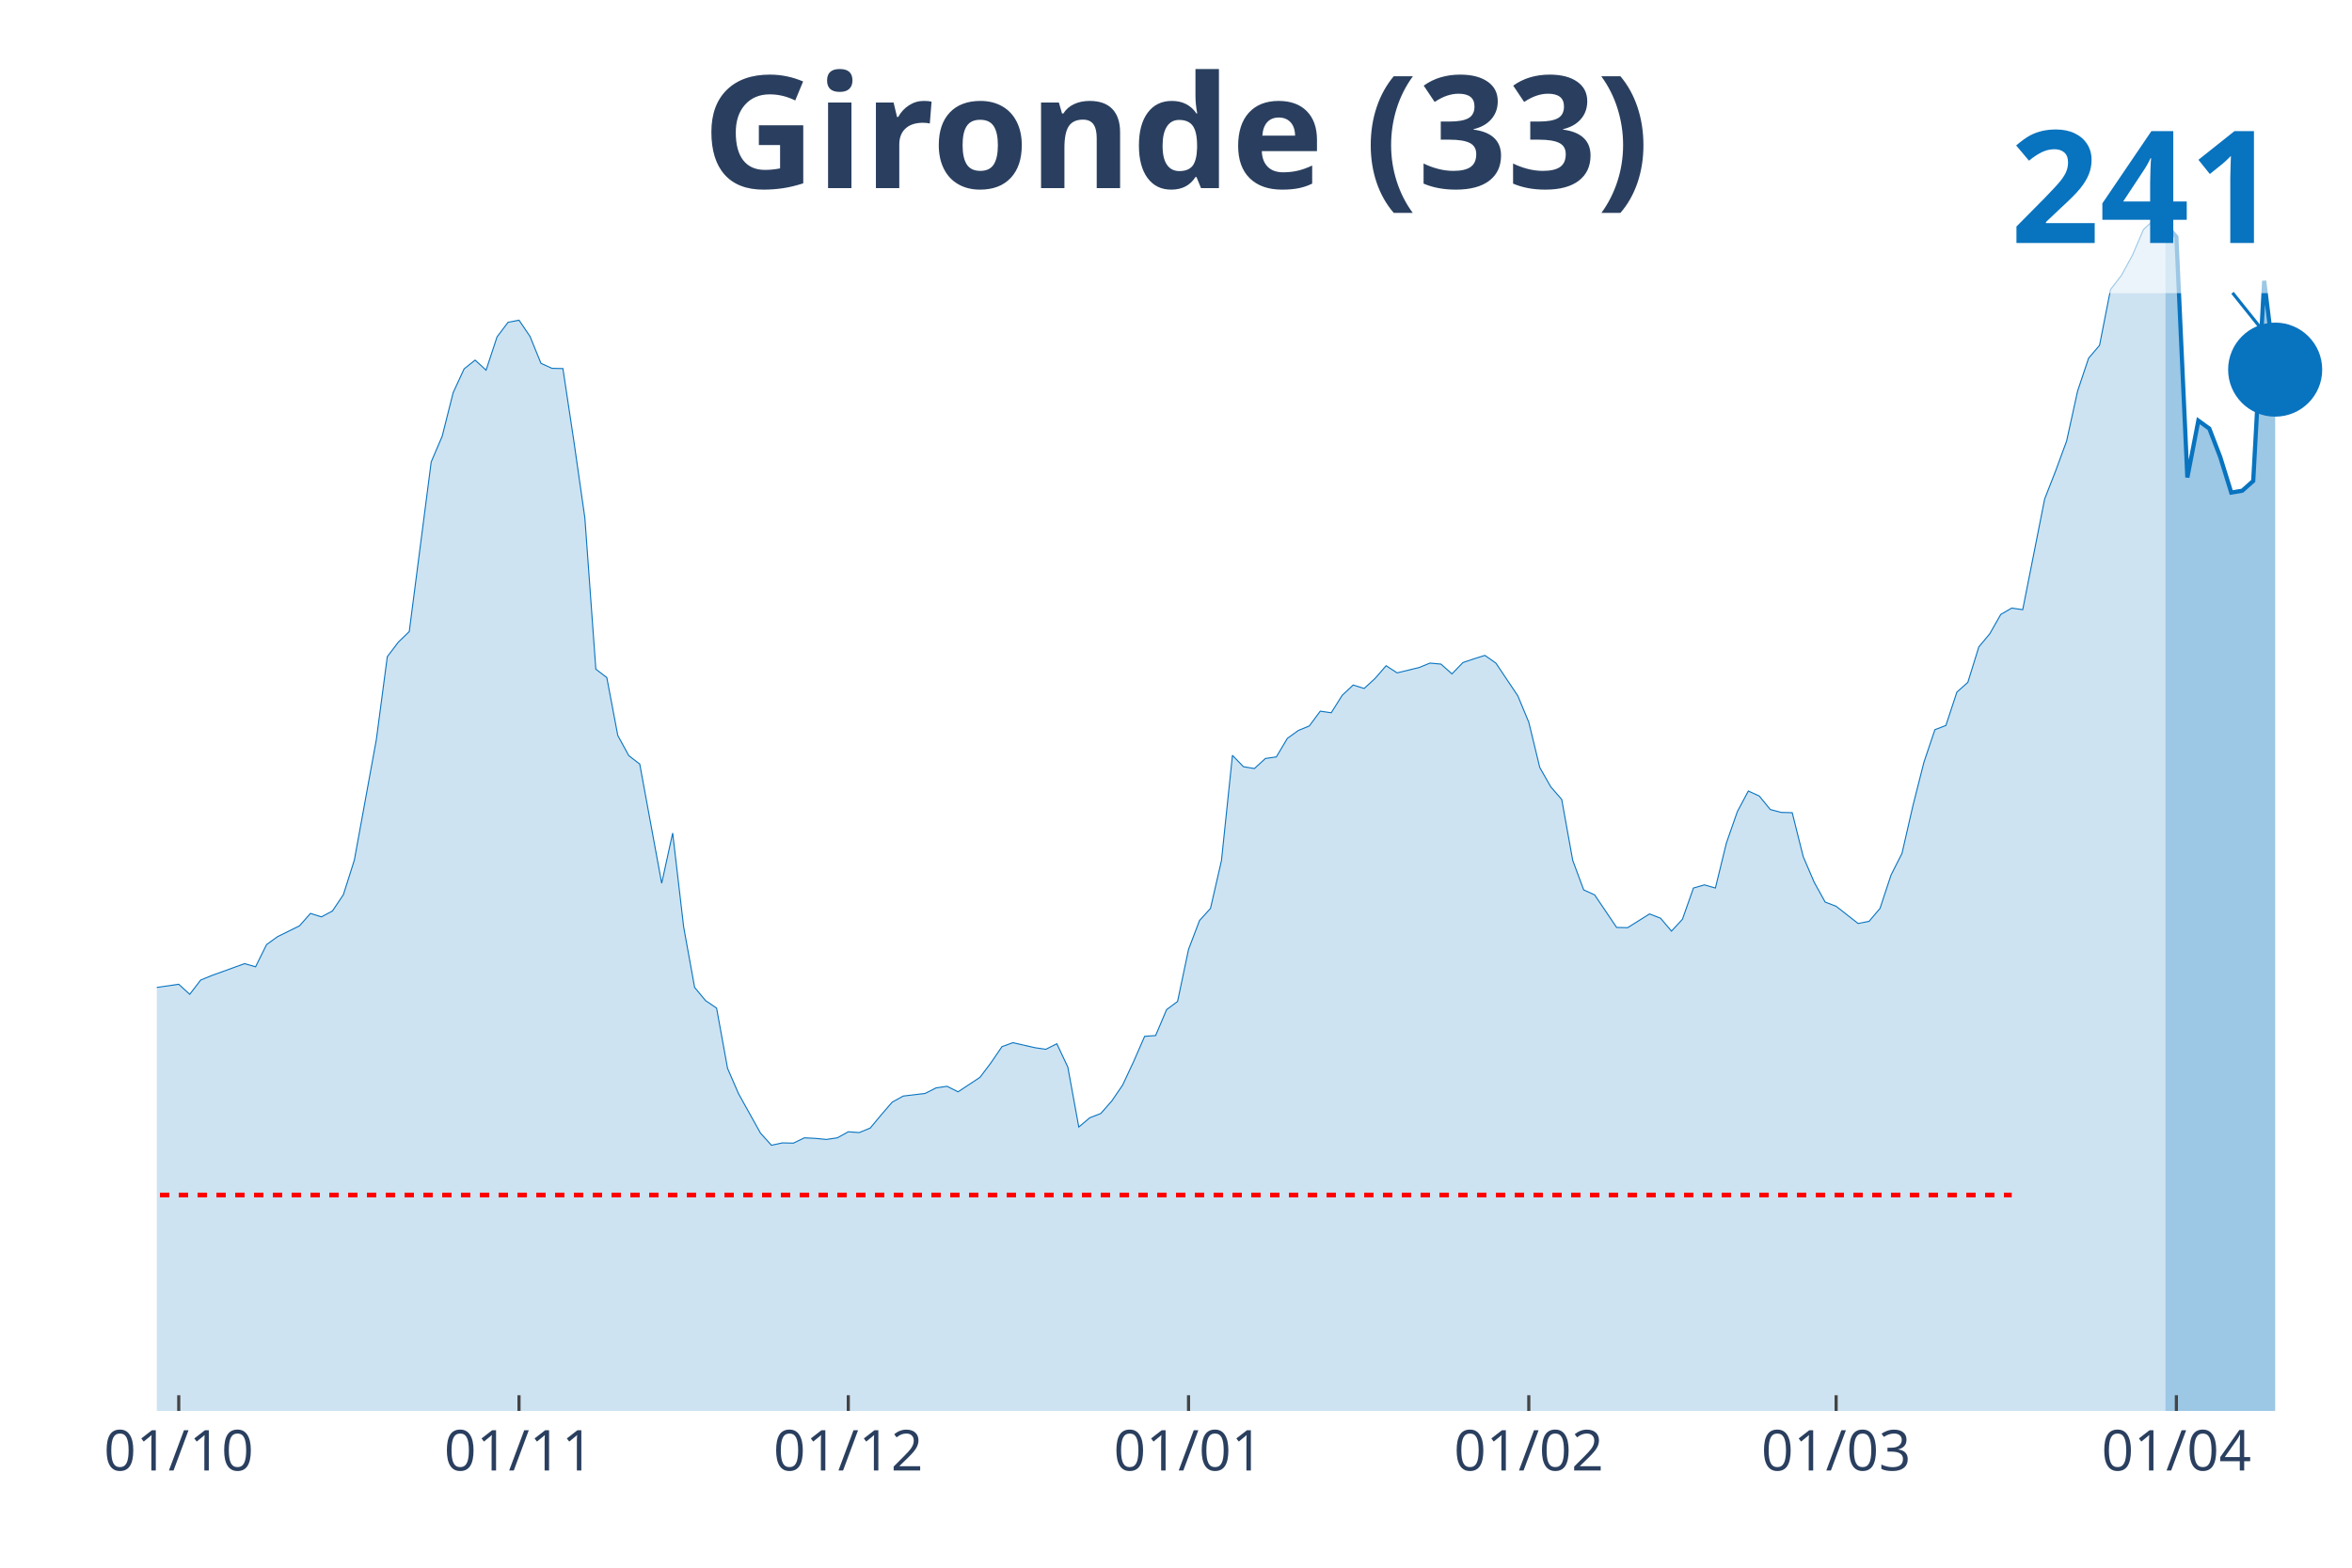
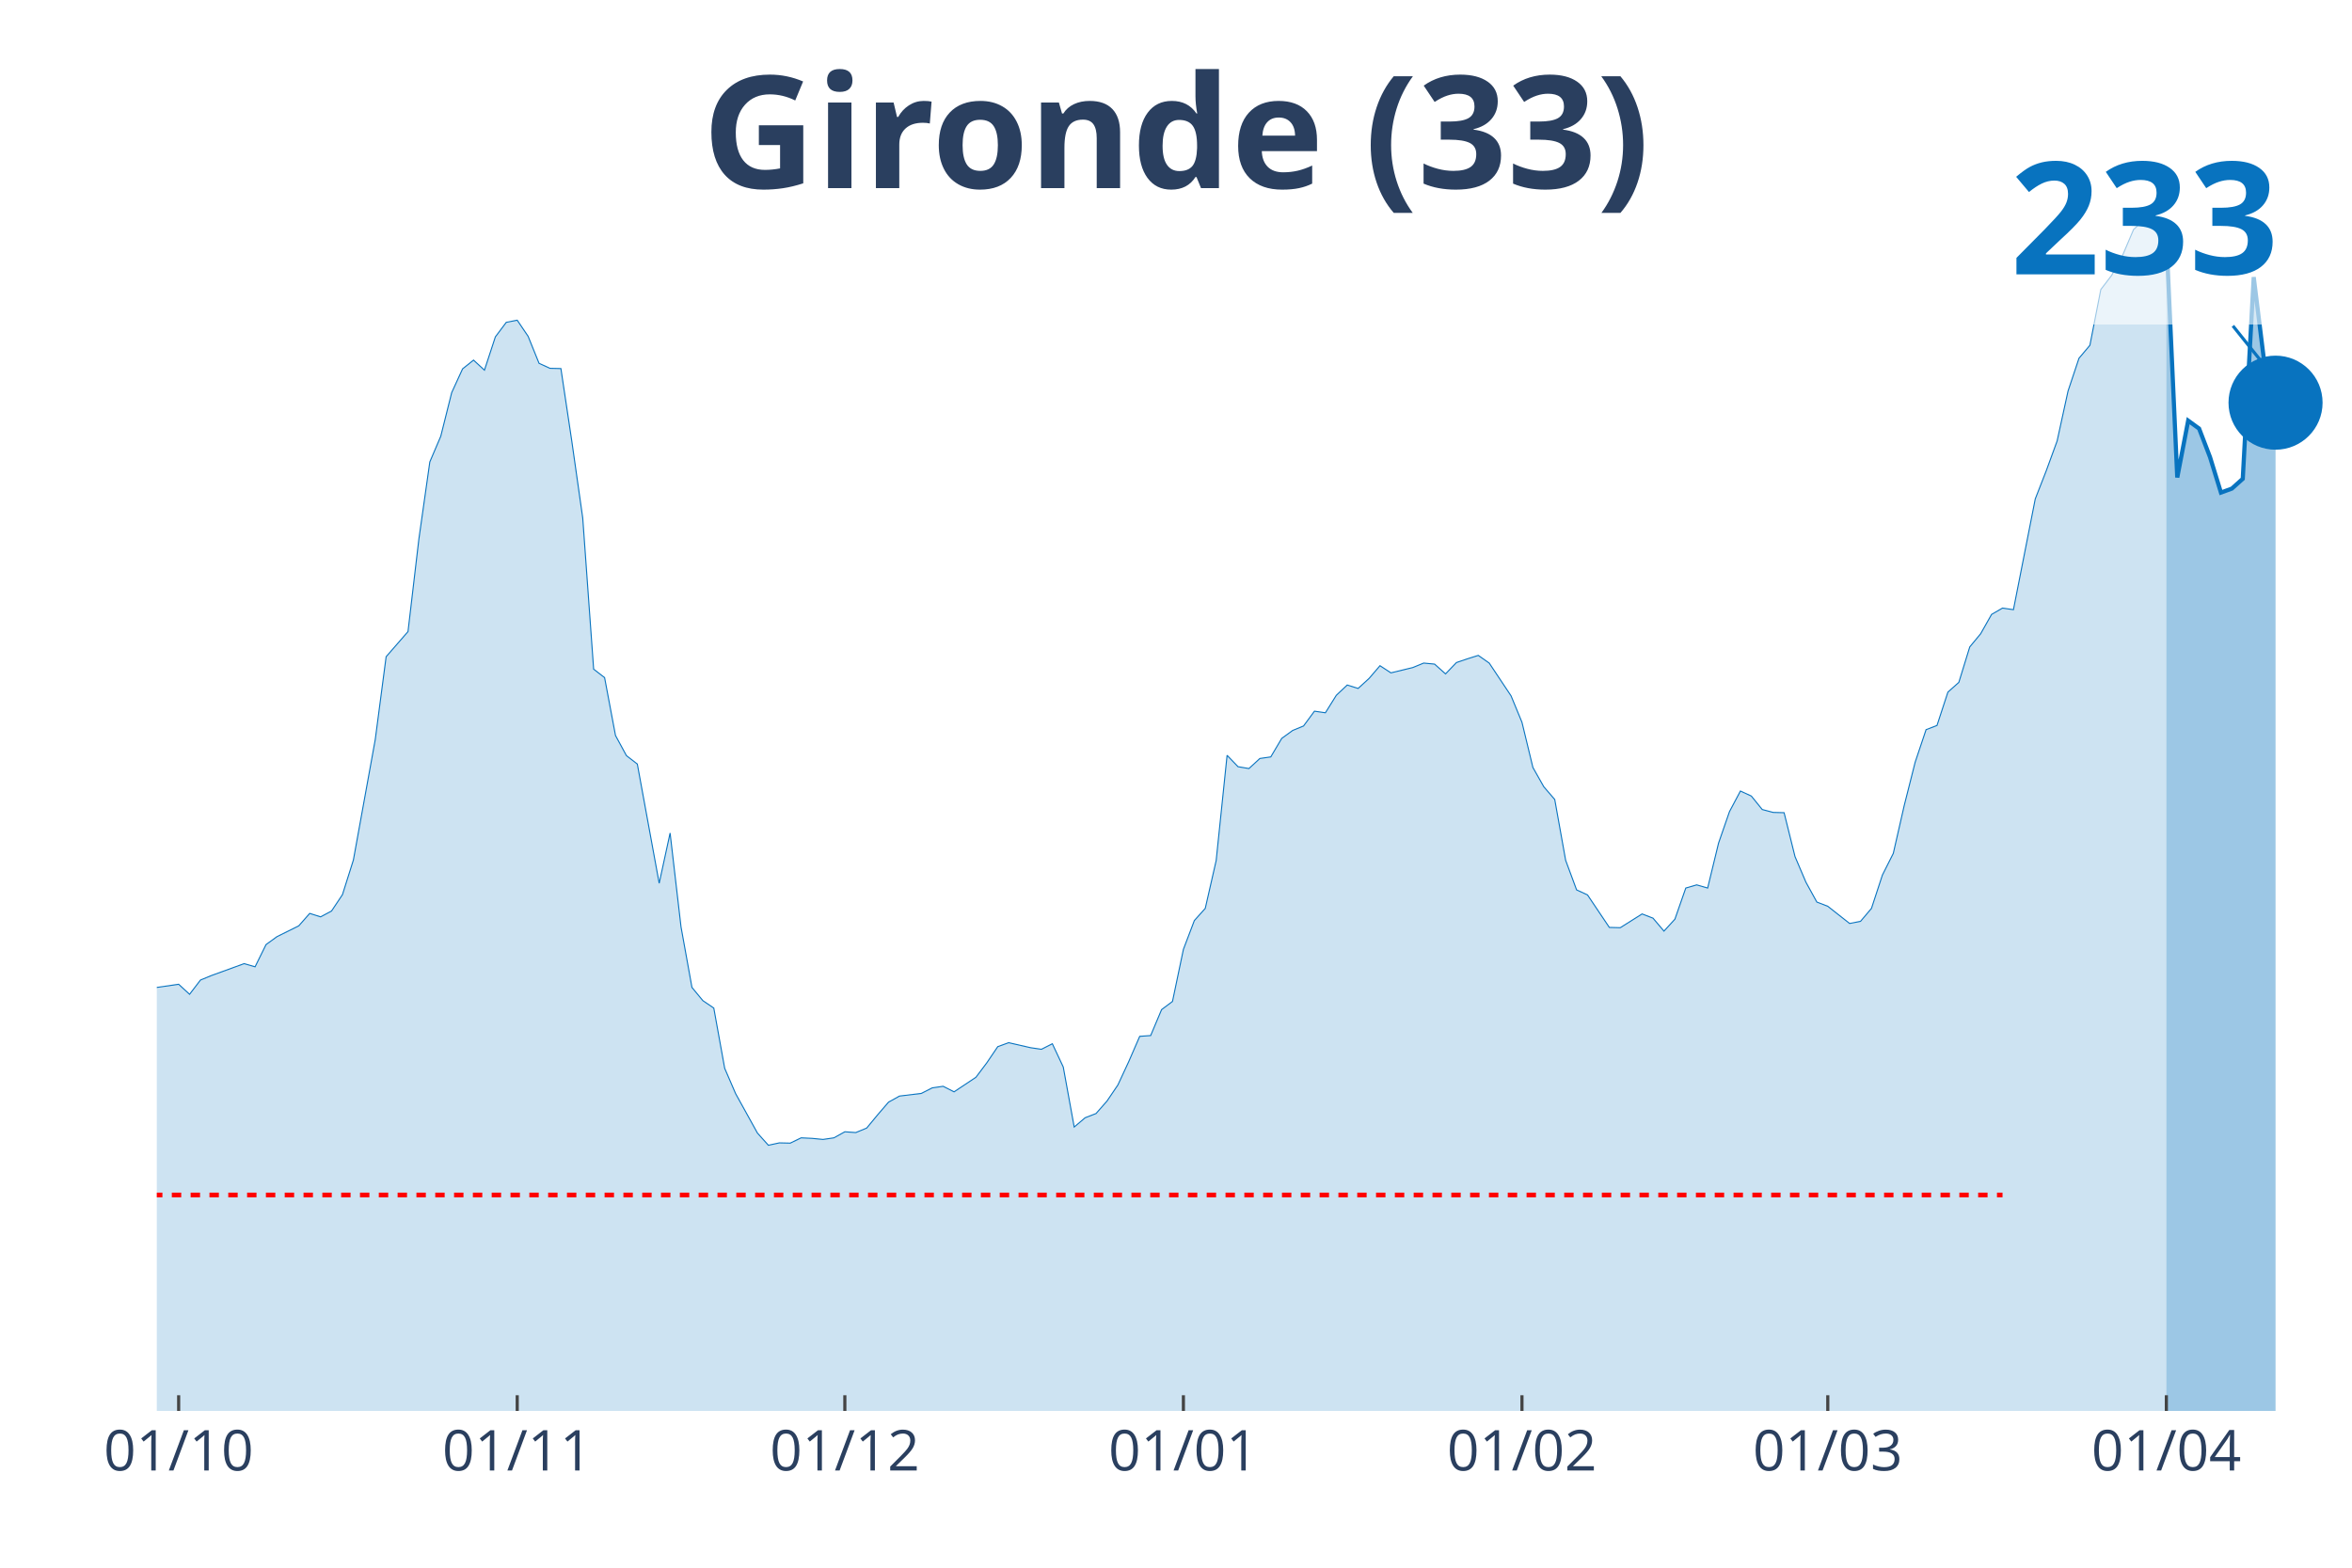
<svg xmlns="http://www.w3.org/2000/svg" class="main-svg" width="1125" height="750" style="" viewBox="0 0 750 500">
  <rect x="0" y="0" width="750" height="500" style="fill: rgb(0, 0, 0); fill-opacity: 0;" />
-   <defs id="defs-247dd1">
+   <defs id="defs-ebc8c0">
    <g class="clips">
-       <clipPath id="clip247dd1xyplot" class="plotclip">
+       <clipPath id="clipebc8c0xyplot" class="plotclip">
        <rect width="700" height="380" />
      </clipPath>
-       <clipPath class="axesclip" id="clip247dd1x">
+       <clipPath class="axesclip" id="clipebc8c0x">
        <rect x="50" y="0" width="700" height="500" />
      </clipPath>
-       <clipPath class="axesclip" id="clip247dd1y">
+       <clipPath class="axesclip" id="clipebc8c0y">
        <rect x="0" y="70" width="750" height="380" />
      </clipPath>
-       <clipPath class="axesclip" id="clip247dd1xy">
+       <clipPath class="axesclip" id="clipebc8c0xy">
        <rect x="50" y="70" width="700" height="380" />
      </clipPath>
    </g>
    <g class="gradients" />
  </defs>
  <g class="bglayer">
    <rect class="bg" x="50" y="70" width="700" height="380" style="fill: rgb(0, 0, 0); fill-opacity: 0; stroke-width: 0;" />
  </g>
  <g class="layer-below">
    <g class="imagelayer" />
    <g class="shapelayer" />
  </g>
  <g class="cartesianlayer">
    <g class="subplot xy">
      <g class="layer-subplot">
        <g class="shapelayer" />
        <g class="imagelayer" />
      </g>
      <g class="gridlayer">
        <g class="x">
-           <path class="xgrid crisp" transform="translate(57,0)" d="M0,70v380" style="stroke: rgb(255, 255, 255); stroke-opacity: 1; stroke-width: 1px;" />
-           <path class="xgrid crisp" transform="translate(165.5,0)" d="M0,70v380" style="stroke: rgb(255, 255, 255); stroke-opacity: 1; stroke-width: 1px;" />
-           <path class="xgrid crisp" transform="translate(270.5,0)" d="M0,70v380" style="stroke: rgb(255, 255, 255); stroke-opacity: 1; stroke-width: 1px;" />
-           <path class="xgrid crisp" transform="translate(379,0)" d="M0,70v380" style="stroke: rgb(255, 255, 255); stroke-opacity: 1; stroke-width: 1px;" />
-           <path class="xgrid crisp" transform="translate(487.5,0)" d="M0,70v380" style="stroke: rgb(255, 255, 255); stroke-opacity: 1; stroke-width: 1px;" />
-           <path class="xgrid crisp" transform="translate(585.5,0)" d="M0,70v380" style="stroke: rgb(255, 255, 255); stroke-opacity: 1; stroke-width: 1px;" />
-           <path class="xgrid crisp" transform="translate(694,0)" d="M0,70v380" style="stroke: rgb(255, 255, 255); stroke-opacity: 1; stroke-width: 1px;" />
+           <path class="xgrid crisp" transform="translate(56.97,0)" d="M0,70v380" style="stroke: rgb(255, 255, 255); stroke-opacity: 1; stroke-width: 1px;" />
+           <path class="xgrid crisp" transform="translate(164.93,0)" d="M0,70v380" style="stroke: rgb(255, 255, 255); stroke-opacity: 1; stroke-width: 1px;" />
+           <path class="xgrid crisp" transform="translate(269.4,0)" d="M0,70v380" style="stroke: rgb(255, 255, 255); stroke-opacity: 1; stroke-width: 1px;" />
+           <path class="xgrid crisp" transform="translate(377.36,0)" d="M0,70v380" style="stroke: rgb(255, 255, 255); stroke-opacity: 1; stroke-width: 1px;" />
+           <path class="xgrid crisp" transform="translate(485.32,0)" d="M0,70v380" style="stroke: rgb(255, 255, 255); stroke-opacity: 1; stroke-width: 1px;" />
+           <path class="xgrid crisp" transform="translate(582.84,0)" d="M0,70v380" style="stroke: rgb(255, 255, 255); stroke-opacity: 1; stroke-width: 1px;" />
+           <path class="xgrid crisp" transform="translate(690.8,0)" d="M0,70v380" style="stroke: rgb(255, 255, 255); stroke-opacity: 1; stroke-width: 1px;" />
        </g>
        <g class="y" />
      </g>
      <g class="zerolinelayer" />
      <path class="xlines-below" />
      <path class="ylines-below" />
      <g class="overlines-below" />
      <g class="xaxislayer-below" />
      <g class="yaxislayer-below" />
      <g class="overaxes-below" />
-       <g class="plot" transform="translate(50, 70)" clip-path="url('#clip247dd1xyplot')">
+       <g class="plot" transform="translate(50, 70)" clip-path="url('#clipebc8c0xyplot')">
        <g class="scatterlayer mlayer">
-           <g class="trace scatter traceba9cb4" style="stroke-miterlimit: 2;">
+           <g class="trace scatter trace818dd6" style="stroke-miterlimit: 2;">
            <g class="fills">
              <g>
-                 <path class="js-fill" d="M640.5,380L-476,380L-476,377.81L-402.5,379.24L-399,379.33L-371,378.65L-367.5,378.06L-269.5,373.59L-266,372.92L-231,369.21L-227.5,370.47L-213.5,373.85L-210,373.51L-199.5,371.06L-196,369.55L-189,369.46L-185.5,366.59L-178.5,360.78L-175,356.73L-161,345.77L-157.5,333.04L-129.5,251.34L-126,226.72L-122.5,210.87L-119,207.24L-115.5,206.4L-112,187.09L-108.5,170.48L-105,149.4L-101.5,148.31L-98,139.03L-94.5,141.22L-91,140.8L-87.5,136.76L-84,147.55L-80.5,161.46L-77,165L-73.5,174.61L-70,176.72L-66.5,179.5L-63,186.08L-59.5,179.25L-56,180.77L-52.5,184.31L-49,184.14L-45.5,182.62L-42,184.81L-38.5,192.23L-35,207.83L-31.5,216.01L-28,228.07L-24.5,235.49L-21,238.27L-14,240.71L-10.5,245.35L-7,248.05L-3.5,245.44L7,243.92L10.5,247.12L14,242.57L17.5,241.14L28,237.34L31.5,238.35L35,231.27L38.5,228.74L45.5,225.29L49,221.32L52.5,222.42L56,220.56L59.5,215.34L63,204.29L70,165.93L73.5,139.45L77,134.82L80.5,131.44L87.5,77.32L91,69.14L94.5,55.23L98,47.64L101.5,44.85L105,48.06L108.5,37.44L112,32.8L115.5,32.12L119,37.27L122.5,45.87L126,47.47L129.5,47.55L133,70.74L136.5,95.19L140,143.42L143.5,146.11L147,164.58L150.5,170.99L154,173.69L161,211.71L164.5,195.69L168,225.62L171.5,244.93L175,249.15L178.5,251.51L182,270.73L185.5,278.82L192.5,291.39L196,295.27L199.5,294.51L203,294.59L206.5,292.9L210,293.07L213.5,293.41L217,292.9L220.5,290.97L224,291.22L227.5,289.78L231,285.57L234.5,281.52L238,279.58L245,278.74L248.5,276.97L252,276.46L255.5,278.23L262.5,273.6L266,268.96L269.5,263.82L273,262.55L280,264.15L283.5,264.66L287,262.89L290.5,270.31L294,289.45L297.5,286.5L301,285.15L304.5,281.18L308,276.04L311.5,268.54L315,260.53L318.5,260.28L322,252.01L325.5,249.4L329,232.79L332.5,223.6L336,219.72L339.5,204.46L343,170.9L346.5,174.53L350,175.12L353.5,171.91L357,171.41L360.5,165.51L364,162.98L367.5,161.54L371,156.82L374.5,157.33L378,151.76L381.5,148.48L385,149.57L388.5,146.37L392,142.32L395.5,144.6L402.5,142.91L406,141.48L409.5,141.81L413,144.93L416.5,141.31L420,140.13L423.5,139.03L427,141.48L434,151.93L437.5,160.36L441,174.78L444.5,180.94L448,184.98L451.5,204.38L455,213.82L458.5,215.42L465.5,225.79L469,225.88L476,221.49L479.5,222.84L483,226.97L486.5,223.18L490,213.23L493.5,212.22L497,213.23L500.5,198.9L504,188.86L507.5,182.29L511,183.89L514.5,188.19L518,189.11L521.5,189.2L525,203.2L528.5,211.37L532,217.7L535.5,219.05L542.5,224.53L546,223.85L549.5,219.72L553,209.1L556.5,202.18L560,186.92L563.5,173.1L567,162.72L570.5,161.38L574,150.75L577.5,147.63L581,136.33L584.5,132.12L588,125.96L591.5,123.94L595,124.45L602,89.12L605.5,80.18L609,70.65L612.5,54.72L616,44.26L619.5,40.13L623,22.34L626.5,17.79L630,11.38L633.5,3.2L637,0L640.5,1.52" style="fill: rgb(8, 115, 191); fill-opacity: 0.2; stroke-width: 0;" />
+                 <path class="js-fill" d="M640.8,380L-473.63,380L-473.63,377.81L-400.5,379.24L-397.01,379.33L-369.15,378.65L-365.67,378.06L-268.16,373.59L-264.68,372.92L-229.85,369.21L-226.37,370.47L-212.44,373.85L-208.96,373.51L-198.51,371.06L-195.02,369.55L-188.06,369.46L-184.58,366.59L-177.61,360.78L-174.13,356.73L-160.2,345.77L-156.72,333.04L-128.86,251.34L-125.37,226.72L-121.89,210.87L-118.41,207.24L-114.93,206.4L-111.44,187.09L-107.96,170.48L-104.48,149.4L-101,148.31L-97.51,139.03L-94.03,141.22L-90.55,140.8L-87.06,136.76L-83.58,147.55L-80.1,161.46L-76.62,165L-73.13,174.61L-69.65,176.72L-66.17,179.5L-62.69,186.08L-59.2,179.25L-55.72,180.77L-52.24,184.31L-48.76,184.14L-45.27,182.62L-41.79,184.81L-38.31,192.23L-34.83,207.83L-31.34,216.01L-27.86,228.07L-24.38,235.49L-20.9,238.27L-13.93,240.71L-10.45,245.35L-6.97,248.05L-3.48,245.44L6.97,243.92L10.45,247.12L13.93,242.57L17.41,241.14L27.86,237.34L31.34,238.35L34.83,231.27L38.31,228.74L45.27,225.29L48.76,221.32L52.24,222.42L55.72,220.56L59.2,215.34L62.69,204.29L69.65,165.93L73.13,139.45L80.1,131.44L83.58,101.85L87.06,77.32L90.55,69.14L94.03,55.23L97.51,47.64L101,44.85L104.48,48.06L107.96,37.44L111.44,32.8L114.93,32.12L118.41,37.27L121.89,45.87L125.37,47.47L128.86,47.55L132.34,70.74L135.82,95.19L139.3,143.42L142.79,146.11L146.27,164.58L149.75,170.99L153.23,173.69L160.2,211.71L163.68,195.69L167.16,225.62L170.65,244.93L174.13,249.15L177.61,251.51L181.09,270.73L184.58,278.82L191.54,291.39L195.02,295.27L198.51,294.51L201.99,294.59L205.47,292.9L208.96,293.07L212.44,293.41L215.92,292.9L219.4,290.97L222.89,291.22L226.37,289.78L229.85,285.57L233.33,281.52L236.82,279.58L243.78,278.74L247.26,276.97L250.75,276.46L254.23,278.23L261.19,273.6L264.68,268.96L268.16,263.82L271.64,262.55L278.61,264.15L282.09,264.66L285.57,262.89L289.05,270.31L292.54,289.45L296.02,286.5L299.5,285.15L302.99,281.18L306.47,276.04L309.95,268.54L313.43,260.53L316.92,260.28L320.4,252.01L323.88,249.4L327.36,232.79L330.85,223.6L334.33,219.72L337.81,204.46L341.29,170.9L344.78,174.53L348.26,175.12L351.74,171.91L355.22,171.41L358.71,165.51L362.19,162.98L365.67,161.54L369.15,156.82L372.64,157.33L376.12,151.76L379.6,148.48L383.08,149.57L386.57,146.37L390.05,142.32L393.53,144.6L400.5,142.91L403.98,141.48L407.46,141.81L410.95,144.93L414.43,141.31L417.91,140.13L421.39,139.03L424.88,141.48L431.84,151.93L435.32,160.36L438.81,174.78L442.29,180.94L445.77,184.98L449.25,204.38L452.74,213.82L456.22,215.42L463.18,225.79L466.67,225.88L473.63,221.49L477.11,222.84L480.6,226.97L484.08,223.18L487.56,213.23L491.04,212.22L494.53,213.23L498.01,198.9L501.49,188.86L504.98,182.29L508.46,183.89L511.94,188.19L515.42,189.11L518.91,189.2L522.39,203.2L525.87,211.37L529.35,217.7L532.84,219.05L539.8,224.53L543.28,223.85L546.77,219.72L550.25,209.1L553.73,202.18L557.21,186.92L560.7,173.1L564.18,162.72L567.66,161.38L571.14,150.75L574.63,147.63L578.11,136.33L581.59,132.12L585.07,125.96L588.56,123.94L592.04,124.45L599,89.12L602.49,80.18L605.97,70.65L609.45,54.72L612.94,44.26L616.42,40.13L619.9,22.34L623.38,17.79L626.87,11.38L630.35,3.2L633.83,0L637.31,1.52L640.8,5.56" style="fill: rgb(8, 115, 191); fill-opacity: 0.2; stroke-width: 0;" />
              </g>
            </g>
            <g class="errorbars" />
            <g class="lines">
-               <path class="js-line" d="M-476,377.81L-402.5,379.24L-399,379.33L-371,378.65L-367.5,378.06L-269.5,373.59L-266,372.92L-231,369.21L-227.5,370.47L-213.5,373.85L-210,373.51L-199.5,371.06L-196,369.55L-189,369.46L-185.5,366.59L-178.5,360.78L-175,356.73L-161,345.77L-157.5,333.04L-129.5,251.34L-126,226.72L-122.5,210.87L-119,207.24L-115.5,206.4L-112,187.09L-108.5,170.48L-105,149.4L-101.5,148.31L-98,139.03L-94.5,141.22L-91,140.8L-87.5,136.76L-84,147.55L-80.5,161.46L-77,165L-73.5,174.61L-70,176.72L-66.5,179.5L-63,186.08L-59.5,179.25L-56,180.77L-52.5,184.31L-49,184.14L-45.5,182.62L-42,184.81L-38.5,192.23L-35,207.83L-31.5,216.01L-28,228.07L-24.5,235.49L-21,238.27L-14,240.71L-10.5,245.35L-7,248.05L-3.5,245.44L7,243.92L10.5,247.12L14,242.57L17.5,241.14L28,237.34L31.5,238.35L35,231.27L38.5,228.74L45.5,225.29L49,221.32L52.5,222.42L56,220.56L59.5,215.34L63,204.29L70,165.93L73.5,139.45L77,134.82L80.5,131.44L87.5,77.32L91,69.14L94.5,55.23L98,47.64L101.5,44.85L105,48.06L108.5,37.44L112,32.8L115.5,32.12L119,37.27L122.5,45.87L126,47.47L129.5,47.55L133,70.74L136.5,95.19L140,143.42L143.5,146.11L147,164.58L150.5,170.99L154,173.69L161,211.71L164.5,195.69L168,225.62L171.5,244.93L175,249.15L178.5,251.51L182,270.73L185.5,278.82L192.5,291.39L196,295.27L199.5,294.51L203,294.59L206.5,292.9L210,293.07L213.5,293.41L217,292.9L220.5,290.97L224,291.22L227.5,289.78L231,285.57L234.5,281.52L238,279.58L245,278.74L248.5,276.97L252,276.46L255.5,278.23L262.5,273.6L266,268.96L269.5,263.82L273,262.55L280,264.15L283.5,264.66L287,262.89L290.5,270.31L294,289.45L297.5,286.5L301,285.15L304.5,281.18L308,276.04L311.5,268.54L315,260.53L318.5,260.28L322,252.01L325.5,249.4L329,232.79L332.5,223.6L336,219.72L339.5,204.46L343,170.9L346.5,174.53L350,175.12L353.5,171.91L357,171.41L360.5,165.51L364,162.98L367.5,161.54L371,156.82L374.5,157.33L378,151.76L381.5,148.48L385,149.57L388.5,146.37L392,142.32L395.5,144.6L402.5,142.91L406,141.48L409.5,141.81L413,144.93L416.5,141.31L420,140.13L423.5,139.03L427,141.48L434,151.93L437.5,160.36L441,174.78L444.5,180.94L448,184.98L451.5,204.38L455,213.82L458.5,215.42L465.5,225.79L469,225.88L476,221.49L479.5,222.84L483,226.97L486.5,223.18L490,213.23L493.5,212.22L497,213.23L500.5,198.9L504,188.86L507.5,182.29L511,183.89L514.5,188.19L518,189.11L521.5,189.2L525,203.2L528.5,211.37L532,217.7L535.5,219.05L542.5,224.53L546,223.85L549.5,219.72L553,209.1L556.5,202.18L560,186.92L563.5,173.1L567,162.72L570.5,161.38L574,150.75L577.5,147.63L581,136.33L584.5,132.12L588,125.96L591.5,123.94L595,124.45L602,89.12L605.5,80.18L609,70.65L612.5,54.72L616,44.26L619.5,40.13L623,22.34L626.5,17.79L630,11.38L633.5,3.2L637,0L640.5,1.52" style="vector-effect: non-scaling-stroke; fill: none; stroke: rgb(8, 115, 191); stroke-opacity: 1; stroke-width: 0.5px; opacity: 1;" />
+               <path class="js-line" d="M-473.63,377.81L-400.5,379.24L-397.01,379.33L-369.15,378.65L-365.67,378.06L-268.16,373.59L-264.68,372.92L-229.85,369.21L-226.37,370.47L-212.44,373.85L-208.96,373.51L-198.51,371.06L-195.02,369.55L-188.06,369.46L-184.58,366.59L-177.61,360.78L-174.13,356.73L-160.2,345.77L-156.72,333.04L-128.86,251.34L-125.37,226.72L-121.89,210.87L-118.41,207.24L-114.93,206.4L-111.44,187.09L-107.96,170.48L-104.48,149.4L-101,148.31L-97.51,139.03L-94.03,141.22L-90.55,140.8L-87.06,136.76L-83.58,147.55L-80.1,161.46L-76.62,165L-73.13,174.61L-69.65,176.72L-66.17,179.5L-62.69,186.08L-59.2,179.25L-55.72,180.77L-52.24,184.31L-48.76,184.14L-45.27,182.62L-41.79,184.81L-38.31,192.23L-34.83,207.83L-31.34,216.01L-27.86,228.07L-24.38,235.49L-20.9,238.27L-13.93,240.71L-10.45,245.35L-6.97,248.05L-3.48,245.44L6.97,243.92L10.45,247.12L13.93,242.57L17.41,241.14L27.86,237.34L31.34,238.35L34.83,231.27L38.31,228.74L45.27,225.29L48.76,221.32L52.24,222.42L55.72,220.56L59.2,215.34L62.69,204.29L69.65,165.93L73.13,139.45L80.1,131.44L83.58,101.85L87.06,77.32L90.55,69.14L94.03,55.23L97.51,47.64L101,44.85L104.48,48.06L107.96,37.44L111.44,32.8L114.93,32.12L118.41,37.27L121.89,45.87L125.37,47.47L128.86,47.55L132.34,70.74L135.82,95.19L139.3,143.42L142.79,146.11L146.27,164.58L149.75,170.99L153.23,173.69L160.2,211.71L163.68,195.69L167.16,225.62L170.65,244.93L174.13,249.15L177.61,251.51L181.09,270.73L184.58,278.82L191.54,291.39L195.02,295.27L198.51,294.51L201.99,294.59L205.47,292.9L208.96,293.07L212.44,293.41L215.92,292.9L219.4,290.97L222.89,291.22L226.37,289.78L229.85,285.57L233.33,281.52L236.82,279.58L243.78,278.74L247.26,276.97L250.75,276.46L254.23,278.23L261.19,273.6L264.68,268.96L268.16,263.82L271.64,262.55L278.61,264.15L282.09,264.66L285.57,262.89L289.05,270.31L292.54,289.45L296.02,286.5L299.5,285.15L302.99,281.18L306.47,276.04L309.95,268.54L313.43,260.53L316.92,260.28L320.4,252.01L323.88,249.4L327.36,232.79L330.85,223.6L334.33,219.72L337.81,204.46L341.29,170.9L344.78,174.53L348.26,175.12L351.74,171.91L355.22,171.41L358.71,165.51L362.19,162.98L365.67,161.54L369.15,156.82L372.64,157.33L376.12,151.76L379.6,148.48L383.08,149.57L386.57,146.37L390.05,142.32L393.53,144.6L400.5,142.91L403.98,141.48L407.46,141.81L410.95,144.93L414.43,141.31L417.91,140.13L421.39,139.03L424.88,141.48L431.84,151.93L435.32,160.36L438.81,174.78L442.29,180.94L445.77,184.98L449.25,204.38L452.74,213.82L456.22,215.42L463.18,225.79L466.67,225.88L473.63,221.49L477.11,222.84L480.6,226.97L484.08,223.18L487.56,213.23L491.04,212.22L494.53,213.23L498.01,198.9L501.49,188.86L504.98,182.29L508.46,183.89L511.94,188.19L515.42,189.11L518.91,189.2L522.39,203.2L525.87,211.37L529.35,217.7L532.84,219.05L539.8,224.53L543.28,223.85L546.77,219.72L550.25,209.1L553.73,202.18L557.21,186.92L560.7,173.1L564.18,162.72L567.66,161.38L571.14,150.75L574.63,147.63L578.11,136.33L581.59,132.12L585.07,125.96L588.56,123.94L592.04,124.45L599,89.12L602.49,80.18L605.97,70.65L609.45,54.72L612.94,44.26L616.42,40.13L619.9,22.34L623.38,17.79L626.87,11.38L630.35,3.2L633.83,0L637.31,1.52L640.8,5.56" style="vector-effect: non-scaling-stroke; fill: none; stroke: rgb(8, 115, 191); stroke-opacity: 1; stroke-width: 0.5px; opacity: 1;" />
            </g>
            <g class="points" />
            <g class="text" />
          </g>
-           <g class="trace scatter traceb7c78a" style="stroke-miterlimit: 2;">
+           <g class="trace scatter traceaff18c" style="stroke-miterlimit: 2;">
            <g class="fills">
              <g>
-                 <path class="js-fill" d="M675.5,380L640.5,380L640.5,1.52L644,5.56L647.5,82.29L651,64.16L654.5,66.69L658,75.8L661.5,87.1L665,86.51L668.5,83.39L672,19.56L675.5,47.89" style="fill: rgb(8, 115, 191); fill-opacity: 0.4; stroke-width: 0;" />
+                 <path class="js-fill" d="M675.62,380L640.8,380L640.8,5.56L644.28,82.29L647.76,64.16L651.24,66.69L654.73,75.8L658.21,87.1L661.69,85.83L665.17,82.71L668.66,18.38L672.14,46.54L675.62,58.43" style="fill: rgb(8, 115, 191); fill-opacity: 0.4; stroke-width: 0;" />
              </g>
            </g>
            <g class="errorbars" />
            <g class="lines">
-               <path class="js-line" d="M640.5,1.52L644,5.56L647.5,82.29L651,64.16L654.5,66.69L658,75.8L661.5,87.1L665,86.51L668.5,83.39L672,19.56L675.5,47.89" style="vector-effect: non-scaling-stroke; fill: none; stroke: rgb(8, 115, 191); stroke-opacity: 1; stroke-width: 2px; opacity: 1;" />
+               <path class="js-line" d="M640.8,5.56L644.28,82.29L647.76,64.16L651.24,66.69L654.73,75.8L658.21,87.1L661.69,85.83L665.17,82.71L668.66,18.38L672.14,46.54L675.62,58.43" style="vector-effect: non-scaling-stroke; fill: none; stroke: rgb(8, 115, 191); stroke-opacity: 1; stroke-width: 2px; opacity: 1;" />
            </g>
            <g class="points" />
            <g class="text" />
          </g>
-           <g class="trace scatter trace397d69" style="stroke-miterlimit: 2; opacity: 1;">
+           <g class="trace scatter traceb22ac1" style="stroke-miterlimit: 2; opacity: 1;">
            <g class="fills" />
            <g class="errorbars" />
            <g class="lines" />
            <g class="points">
-               <path class="point" transform="translate(675.5,47.89)" d="M15,0A15,15 0 1,1 0,-15A15,15 0 0,1 15,0Z" style="opacity: 1; stroke-width: 0px; fill: rgb(8, 115, 191); fill-opacity: 1;" />
+               <path class="point" transform="translate(675.62,58.43)" d="M15,0A15,15 0 1,1 0,-15A15,15 0 0,1 15,0Z" style="opacity: 1; stroke-width: 0px; fill: rgb(8, 115, 191); fill-opacity: 1;" />
            </g>
            <g class="text" />
          </g>
        </g>
      </g>
      <g class="overplot" />
      <path class="xlines-above crisp" style="fill: none; stroke-width: 1px; stroke: rgb(0, 0, 0); stroke-opacity: 0;" d="" />
      <path class="ylines-above crisp" style="fill: none;" d="M0,0" />
      <g class="overlines-above" />
      <g class="xaxislayer-above">
-         <path class="xtick ticks crisp" d="M0,450v-5" transform="translate(57,0)" style="stroke: rgb(68, 68, 68); stroke-opacity: 1; stroke-width: 1px;" />
-         <path class="xtick ticks crisp" d="M0,450v-5" transform="translate(165.5,0)" style="stroke: rgb(68, 68, 68); stroke-opacity: 1; stroke-width: 1px;" />
-         <path class="xtick ticks crisp" d="M0,450v-5" transform="translate(270.5,0)" style="stroke: rgb(68, 68, 68); stroke-opacity: 1; stroke-width: 1px;" />
-         <path class="xtick ticks crisp" d="M0,450v-5" transform="translate(379,0)" style="stroke: rgb(68, 68, 68); stroke-opacity: 1; stroke-width: 1px;" />
-         <path class="xtick ticks crisp" d="M0,450v-5" transform="translate(487.5,0)" style="stroke: rgb(68, 68, 68); stroke-opacity: 1; stroke-width: 1px;" />
-         <path class="xtick ticks crisp" d="M0,450v-5" transform="translate(585.5,0)" style="stroke: rgb(68, 68, 68); stroke-opacity: 1; stroke-width: 1px;" />
-         <path class="xtick ticks crisp" d="M0,450v-5" transform="translate(694,0)" style="stroke: rgb(68, 68, 68); stroke-opacity: 1; stroke-width: 1px;" />
+         <path class="xtick ticks crisp" d="M0,450v-5" transform="translate(56.97,0)" style="stroke: rgb(68, 68, 68); stroke-opacity: 1; stroke-width: 1px;" />
+         <path class="xtick ticks crisp" d="M0,450v-5" transform="translate(164.93,0)" style="stroke: rgb(68, 68, 68); stroke-opacity: 1; stroke-width: 1px;" />
+         <path class="xtick ticks crisp" d="M0,450v-5" transform="translate(269.4,0)" style="stroke: rgb(68, 68, 68); stroke-opacity: 1; stroke-width: 1px;" />
+         <path class="xtick ticks crisp" d="M0,450v-5" transform="translate(377.36,0)" style="stroke: rgb(68, 68, 68); stroke-opacity: 1; stroke-width: 1px;" />
+         <path class="xtick ticks crisp" d="M0,450v-5" transform="translate(485.32,0)" style="stroke: rgb(68, 68, 68); stroke-opacity: 1; stroke-width: 1px;" />
+         <path class="xtick ticks crisp" d="M0,450v-5" transform="translate(582.84,0)" style="stroke: rgb(68, 68, 68); stroke-opacity: 1; stroke-width: 1px;" />
+         <path class="xtick ticks crisp" d="M0,450v-5" transform="translate(690.8,0)" style="stroke: rgb(68, 68, 68); stroke-opacity: 1; stroke-width: 1px;" />
        <g class="xtick">
-           <text text-anchor="middle" x="0" y="469" transform="translate(57,0)" style="font-family: 'Open Sans', verdana, arial, sans-serif; font-size: 18px; fill: rgb(42, 63, 95); fill-opacity: 1; white-space: pre;">01/10</text>
+           <text text-anchor="middle" x="0" y="469" transform="translate(56.97,0)" style="font-family: 'Open Sans', verdana, arial, sans-serif; font-size: 18px; fill: rgb(42, 63, 95); fill-opacity: 1; white-space: pre;">01/10</text>
        </g>
        <g class="xtick">
-           <text text-anchor="middle" x="0" y="469" transform="translate(165.5,0)" style="font-family: 'Open Sans', verdana, arial, sans-serif; font-size: 18px; fill: rgb(42, 63, 95); fill-opacity: 1; white-space: pre;">01/11</text>
+           <text text-anchor="middle" x="0" y="469" transform="translate(164.93,0)" style="font-family: 'Open Sans', verdana, arial, sans-serif; font-size: 18px; fill: rgb(42, 63, 95); fill-opacity: 1; white-space: pre;">01/11</text>
        </g>
        <g class="xtick">
-           <text text-anchor="middle" x="0" y="469" transform="translate(270.5,0)" style="font-family: 'Open Sans', verdana, arial, sans-serif; font-size: 18px; fill: rgb(42, 63, 95); fill-opacity: 1; white-space: pre;">01/12</text>
+           <text text-anchor="middle" x="0" y="469" transform="translate(269.4,0)" style="font-family: 'Open Sans', verdana, arial, sans-serif; font-size: 18px; fill: rgb(42, 63, 95); fill-opacity: 1; white-space: pre;">01/12</text>
        </g>
        <g class="xtick">
-           <text text-anchor="middle" x="0" y="469" transform="translate(379,0)" style="font-family: 'Open Sans', verdana, arial, sans-serif; font-size: 18px; fill: rgb(42, 63, 95); fill-opacity: 1; white-space: pre;">01/01</text>
+           <text text-anchor="middle" x="0" y="469" transform="translate(377.36,0)" style="font-family: 'Open Sans', verdana, arial, sans-serif; font-size: 18px; fill: rgb(42, 63, 95); fill-opacity: 1; white-space: pre;">01/01</text>
        </g>
        <g class="xtick">
-           <text text-anchor="middle" x="0" y="469" transform="translate(487.5,0)" style="font-family: 'Open Sans', verdana, arial, sans-serif; font-size: 18px; fill: rgb(42, 63, 95); fill-opacity: 1; white-space: pre;">01/02</text>
+           <text text-anchor="middle" x="0" y="469" transform="translate(485.32,0)" style="font-family: 'Open Sans', verdana, arial, sans-serif; font-size: 18px; fill: rgb(42, 63, 95); fill-opacity: 1; white-space: pre;">01/02</text>
        </g>
        <g class="xtick">
-           <text text-anchor="middle" x="0" y="469" transform="translate(585.5,0)" style="font-family: 'Open Sans', verdana, arial, sans-serif; font-size: 18px; fill: rgb(42, 63, 95); fill-opacity: 1; white-space: pre;">01/03</text>
+           <text text-anchor="middle" x="0" y="469" transform="translate(582.84,0)" style="font-family: 'Open Sans', verdana, arial, sans-serif; font-size: 18px; fill: rgb(42, 63, 95); fill-opacity: 1; white-space: pre;">01/03</text>
        </g>
        <g class="xtick">
-           <text text-anchor="middle" x="0" y="469" transform="translate(694,0)" style="font-family: 'Open Sans', verdana, arial, sans-serif; font-size: 18px; fill: rgb(42, 63, 95); fill-opacity: 1; white-space: pre;">01/04</text>
+           <text text-anchor="middle" x="0" y="469" transform="translate(690.8,0)" style="font-family: 'Open Sans', verdana, arial, sans-serif; font-size: 18px; fill: rgb(42, 63, 95); fill-opacity: 1; white-space: pre;">01/04</text>
        </g>
      </g>
      <g class="yaxislayer-above" />
      <g class="overaxes-above" />
    </g>
  </g>
  <g class="polarlayer" />
  <g class="ternarylayer" />
  <g class="geolayer" />
  <g class="funnelarealayer" />
  <g class="pielayer" />
  <g class="treemaplayer" />
  <g class="sunburstlayer" />
  <g class="glimages" />
-   <defs id="topdefs-247dd1">
+   <defs id="topdefs-ebc8c0">
    <g class="clips" />
  </defs>
  <g class="layer-above">
    <g class="imagelayer" />
    <g class="shapelayer">
-       <path data-index="0" fill-rule="evenodd" d="M-1917,381.14L641.5,381.14" clip-path="url('#clip247dd1xy')" style="opacity: 1; stroke: rgb(255, 0, 0); stroke-opacity: 1; fill: rgb(0, 0, 0); fill-opacity: 0; stroke-dasharray: 3px, 3px; stroke-width: 1.5px;" />
+       <path data-index="0" fill-rule="evenodd" d="M-1907.21,381.14L638.56,381.14" clip-path="url('#clipebc8c0xy')" style="opacity: 1; stroke: rgb(255, 0, 0); stroke-opacity: 1; fill: rgb(0, 0, 0); fill-opacity: 0; stroke-dasharray: 3px, 3px; stroke-width: 1.5px;" />
    </g>
  </g>
  <g class="infolayer">
    <g class="g-gtitle">
      <text class="gtitle" x="375" y="25" text-anchor="middle" dy="0.7em" style="font-family: 'Open Sans', verdana, arial, sans-serif; font-size: 50px; fill: rgb(42, 63, 95); opacity: 1; font-weight: normal; white-space: pre;">
        <tspan style="font-weight:bold">Gironde (33)</tspan>
      </text>
    </g>
    <g class="g-xtitle" />
    <g class="annotation" data-index="0" style="opacity: 1;">
-       <g class="annotation-text-g" transform="rotate(0,683.5,57.89)">
-         <g class="cursor-pointer" transform="translate(626, 22)">
+       <g class="annotation-text-g" transform="rotate(0,683.62,68.43)">
+         <g class="cursor-pointer" transform="translate(626, 32)">
          <rect class="bg" x="0.5" y="0.5" width="115" height="71" style="stroke-width: 1px; stroke: rgb(0, 0, 0); stroke-opacity: 0; fill: rgb(255, 255, 255); fill-opacity: 0.6;" />
          <text class="annotation-text" text-anchor="middle" x="57.812" y="55.5" style="font-family: 'Open Sans', verdana, arial, sans-serif; font-size: 50px; fill: rgb(8, 115, 191); fill-opacity: 1; white-space: pre;">
-             <tspan style="font-weight:bold">241 </tspan>
+             <tspan style="font-weight:bold">233 </tspan>
          </text>
        </g>
      </g>
      <g class="annotation-arrow-g" style="opacity: 1;">
-         <path d="M711.9,93.39L723.5,107.89" style="stroke-width: 1px; stroke: rgb(8, 115, 191); stroke-opacity: 1; stroke-dasharray: 0px, 0px, 18.569px, 18.569px;" />
+         <path d="M712.02,103.93L723.62,118.43" style="stroke-width: 1px; stroke: rgb(8, 115, 191); stroke-opacity: 1; stroke-dasharray: 0px, 0px, 18.569px, 18.569px;" />
      </g>
    </g>
  </g>
</svg>
